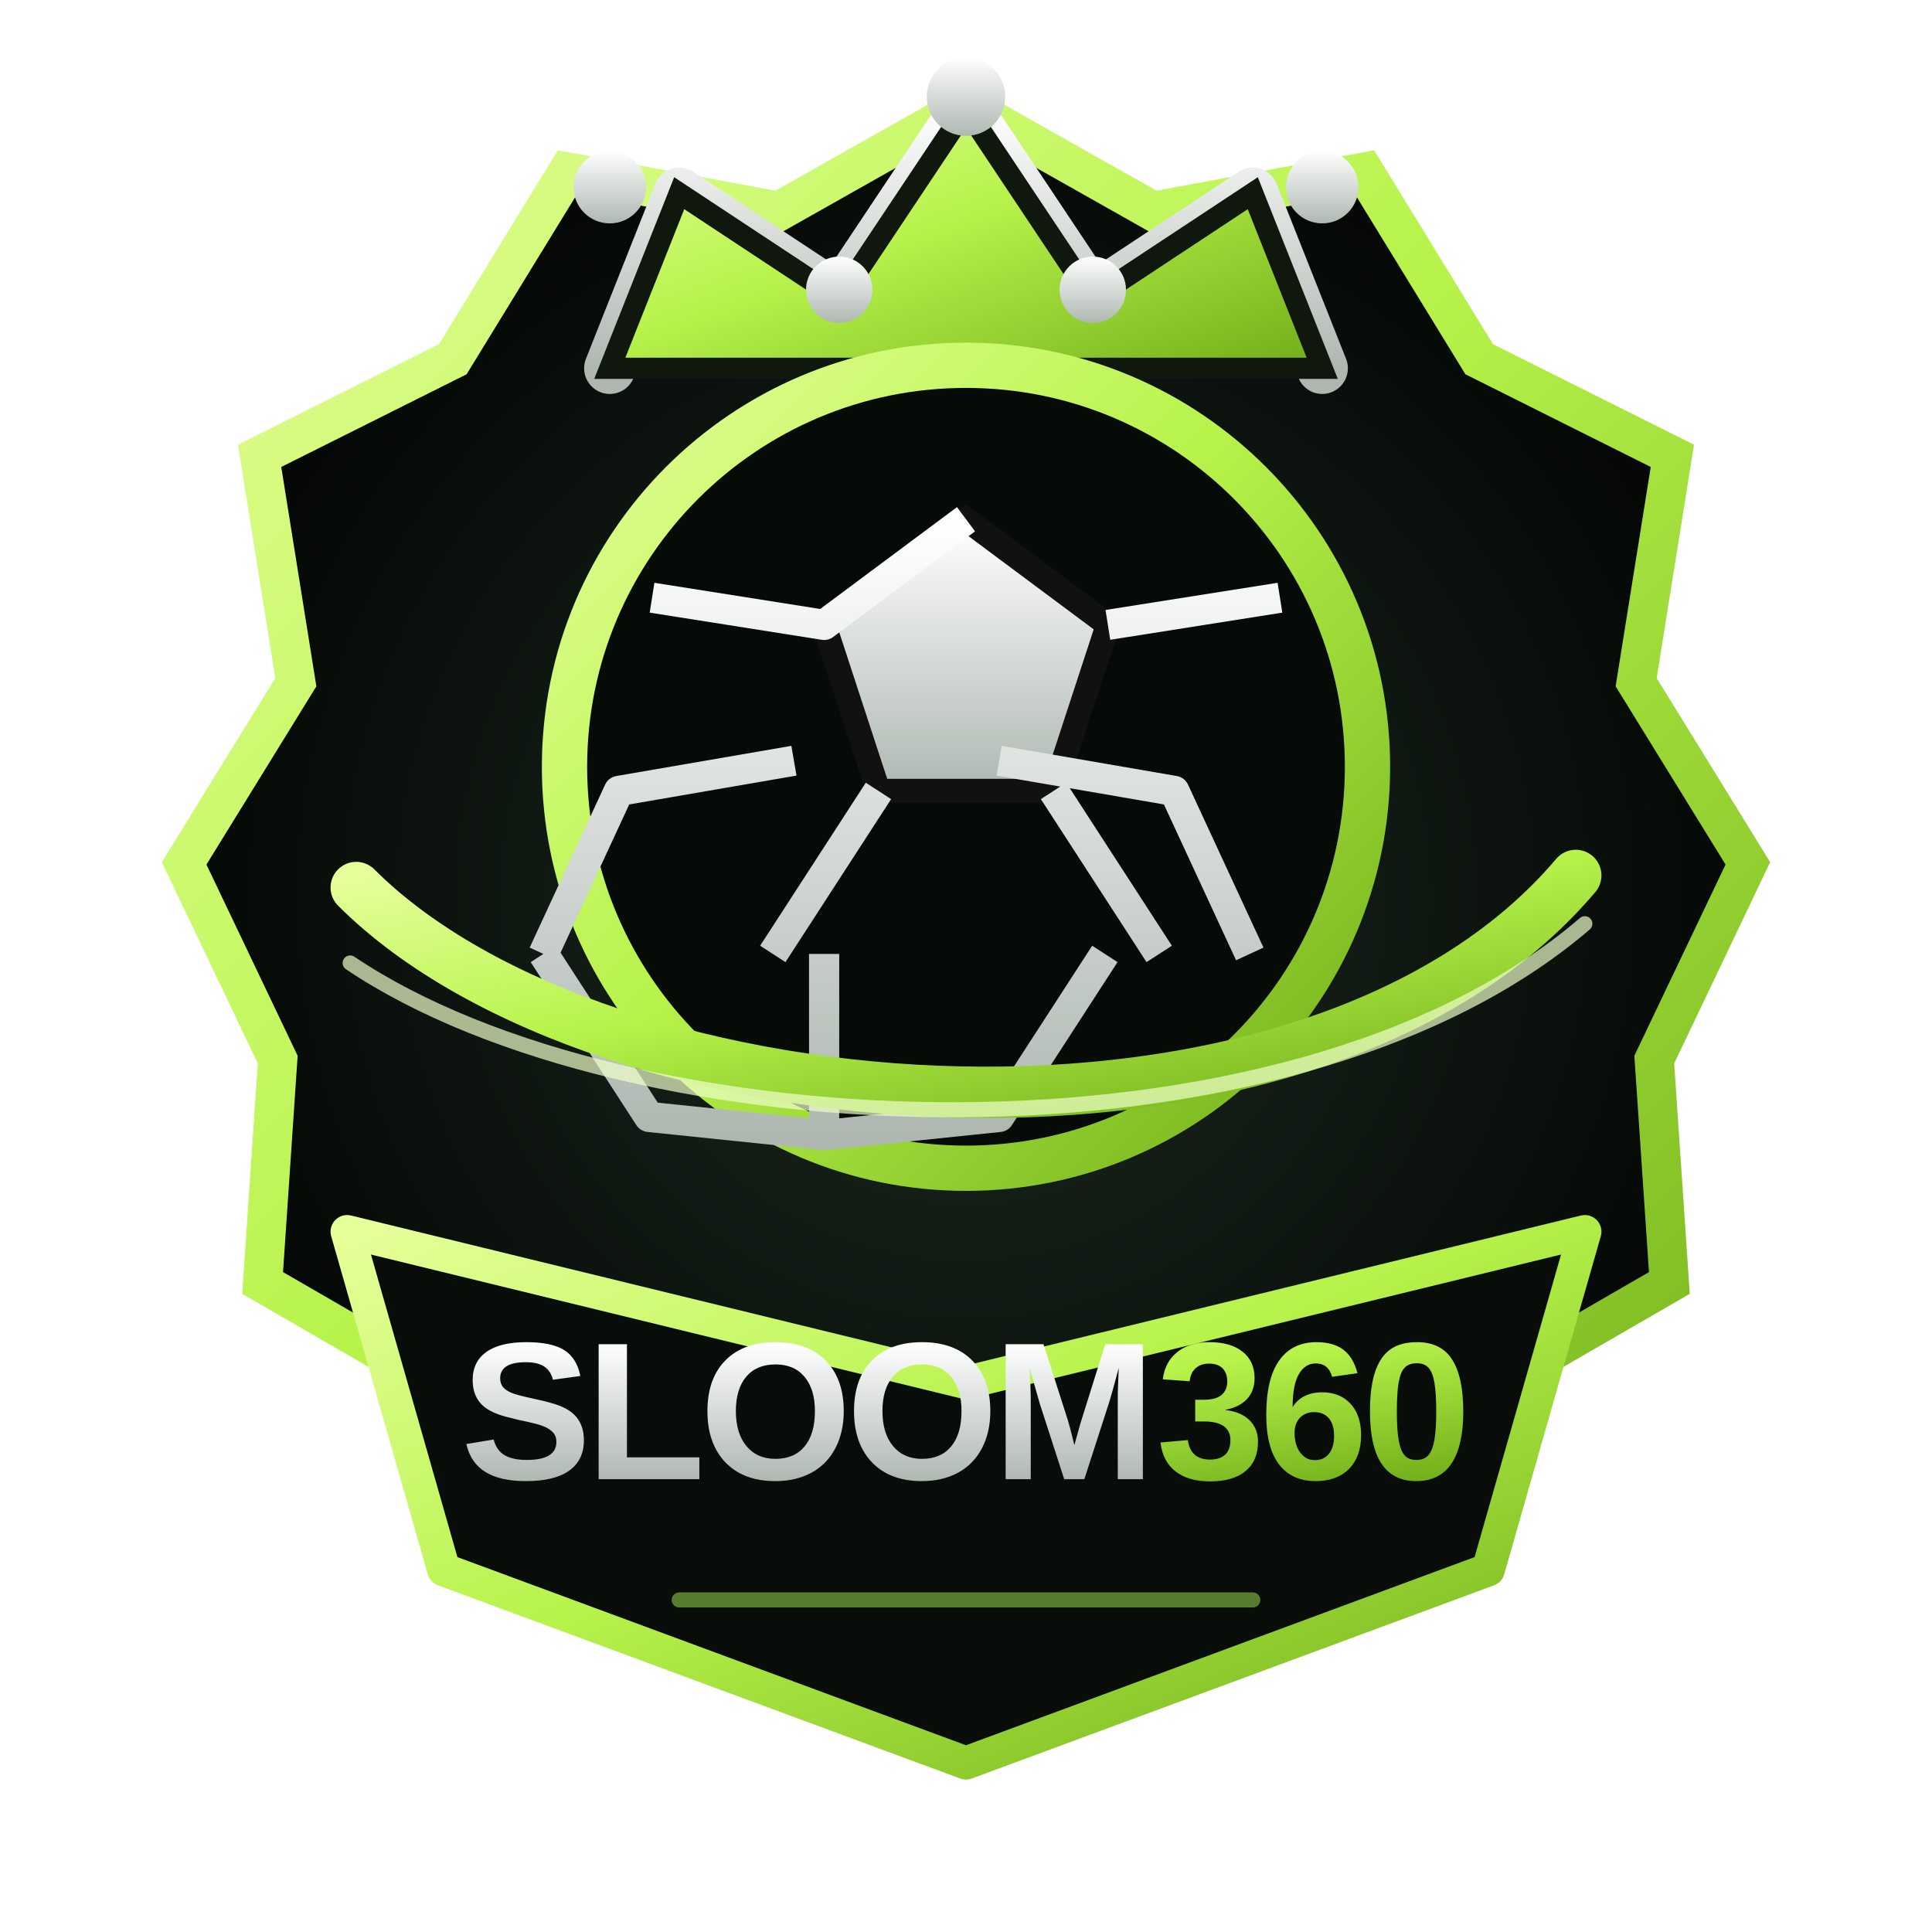
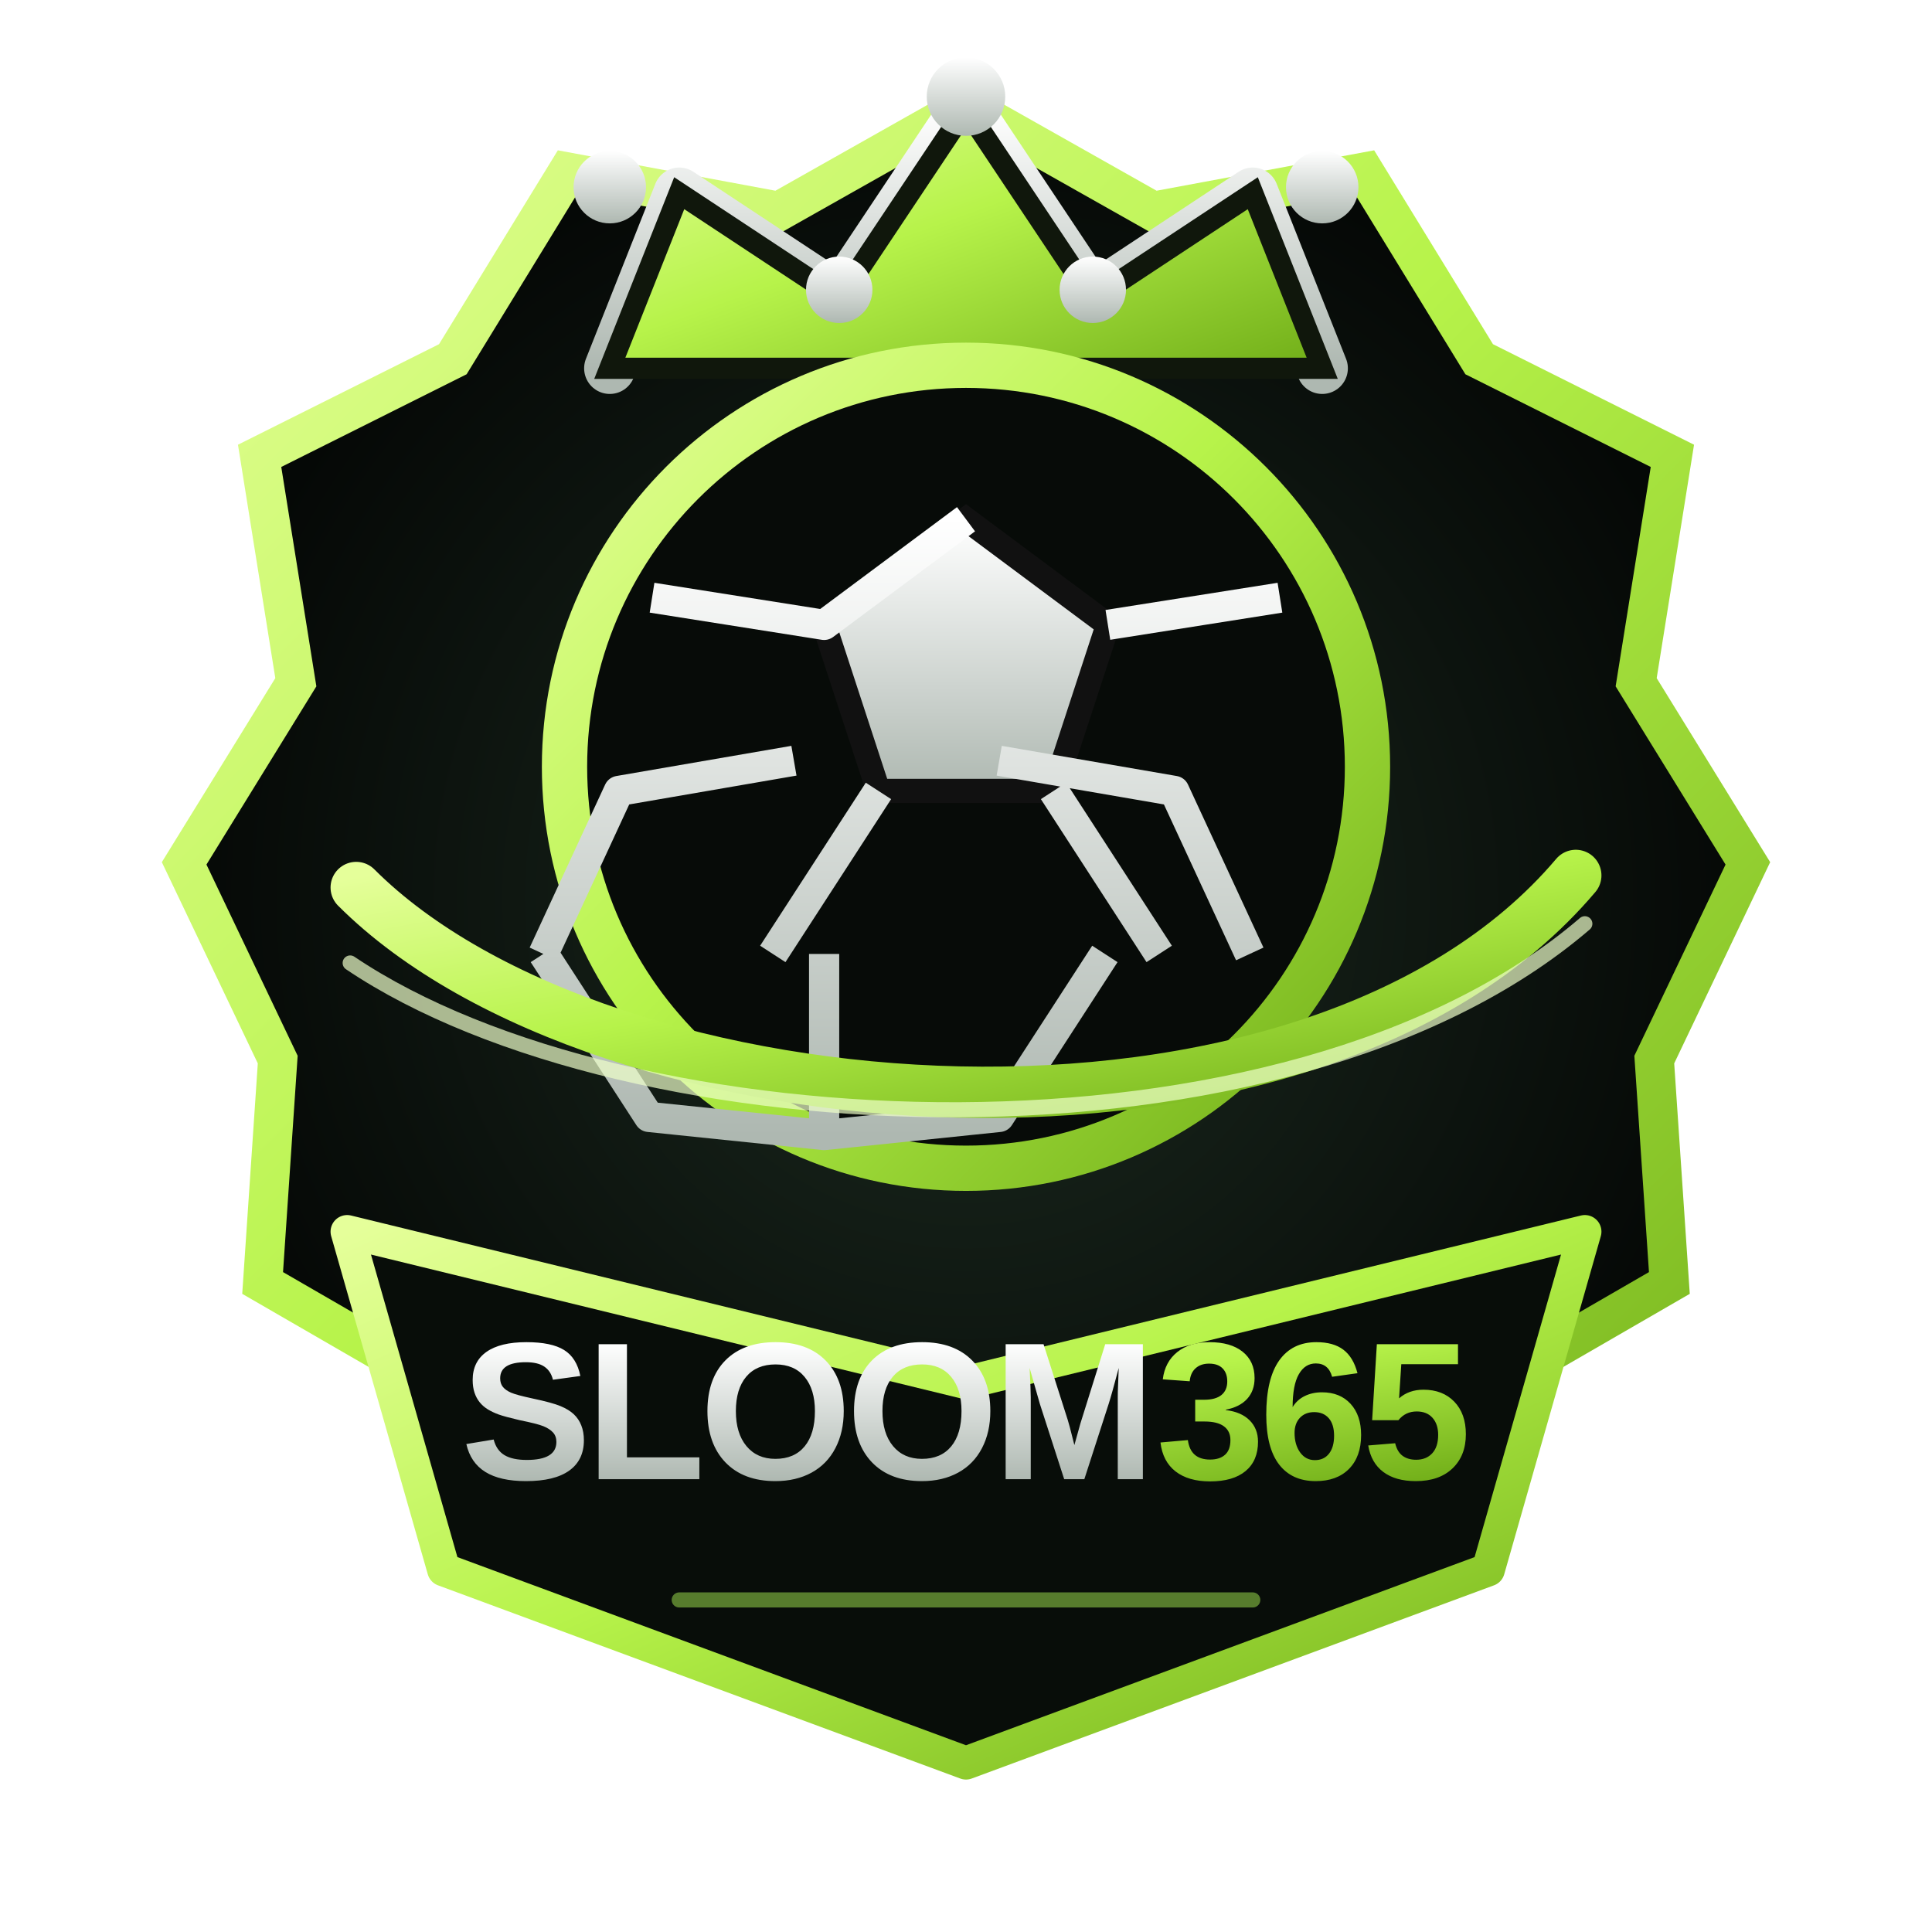
<svg xmlns="http://www.w3.org/2000/svg" viewBox="0 0 640 640" role="img" aria-labelledby="title desc">
  <defs>
    <linearGradient id="lime" x1="0" y1="0" x2="1" y2="1">
      <stop stop-color="#e5ff9a" />
      <stop offset=".45" stop-color="#b7f34a" />
      <stop offset="1" stop-color="#70ad18" />
    </linearGradient>
    <linearGradient id="silver" x1="0" y1="0" x2="0" y2="1">
      <stop stop-color="#fff" />
      <stop offset="1" stop-color="#aeb8b1" />
    </linearGradient>
    <radialGradient id="dark">
      <stop stop-color="#1c2b20" />
      <stop offset="1" stop-color="#050806" />
    </radialGradient>
  </defs>
  <path d="M320 35 382 70 452 57 490 119 554 151 542 226 579 286 548 351 553 425 489 462 453 528 382 518 320 560 258 518 187 528 151 462 87 425 92 351 61 286 98 226 86 151 150 119 188 57 258 70Z" fill="url(#dark)" stroke="url(#lime)" stroke-width="13" />
  <path d="M202 122 225 64 278 99 320 36 362 99 415 64 438 122" fill="none" stroke="url(#silver)" stroke-width="17" stroke-linecap="round" stroke-linejoin="round" />
  <path d="M225 64 202 122 438 122 415 64 362 99 320 36 278 99Z" fill="url(#lime)" stroke="#10170c" stroke-width="7" />
  <circle cx="202" cy="62" r="12" fill="url(#silver)" />
  <circle cx="278" cy="96" r="11" fill="url(#silver)" />
  <circle cx="320" cy="32" r="13" fill="url(#silver)" />
  <circle cx="362" cy="96" r="11" fill="url(#silver)" />
  <circle cx="438" cy="62" r="12" fill="url(#silver)" />
  <circle cx="320" cy="254" r="133" fill="#070b08" stroke="url(#lime)" stroke-width="15" />
  <path d="M320 172 367 207 349 262 291 262 273 207Z" fill="url(#silver)" stroke="#111" stroke-width="8" />
  <path d="m320 172-47 35-57-9m151 9 57-9m-75 64 35 54m-93-54-35 54m75-64 58 10 25 54m-151-64-58 10-25 54m93 0v60m-93-60 35 54 58 6 58-6 35-54" fill="none" stroke="url(#silver)" stroke-width="10" stroke-linejoin="round" />
  <path d="M118 294c82 82 316 100 404-4" fill="none" stroke="url(#lime)" stroke-width="17" stroke-linecap="round" />
  <path d="M116 319c92 62 310 72 409-13" fill="none" stroke="#efffc9" stroke-opacity=".7" stroke-width="5" stroke-linecap="round" />
  <path d="M115 408 320 458 525 408 493 520 320 584 147 520Z" fill="#080d09" stroke="url(#lime)" stroke-width="11" stroke-linejoin="round" />
-   <text x="320" y="490" text-anchor="middle" font-family="Arial,sans-serif" font-size="65" font-weight="900" letter-spacing="-2" fill="url(#silver)">SLOOM<tspan fill="url(#lime)">360</tspan>
+   <text x="320" y="490" text-anchor="middle" font-family="Arial,sans-serif" font-size="65" font-weight="900" letter-spacing="-2" fill="url(#silver)">SLOOM<tspan fill="url(#lime)">365</tspan>
  </text>
  <path d="M225 530h190" stroke="#577c2d" stroke-width="5" stroke-linecap="round" />
</svg>
